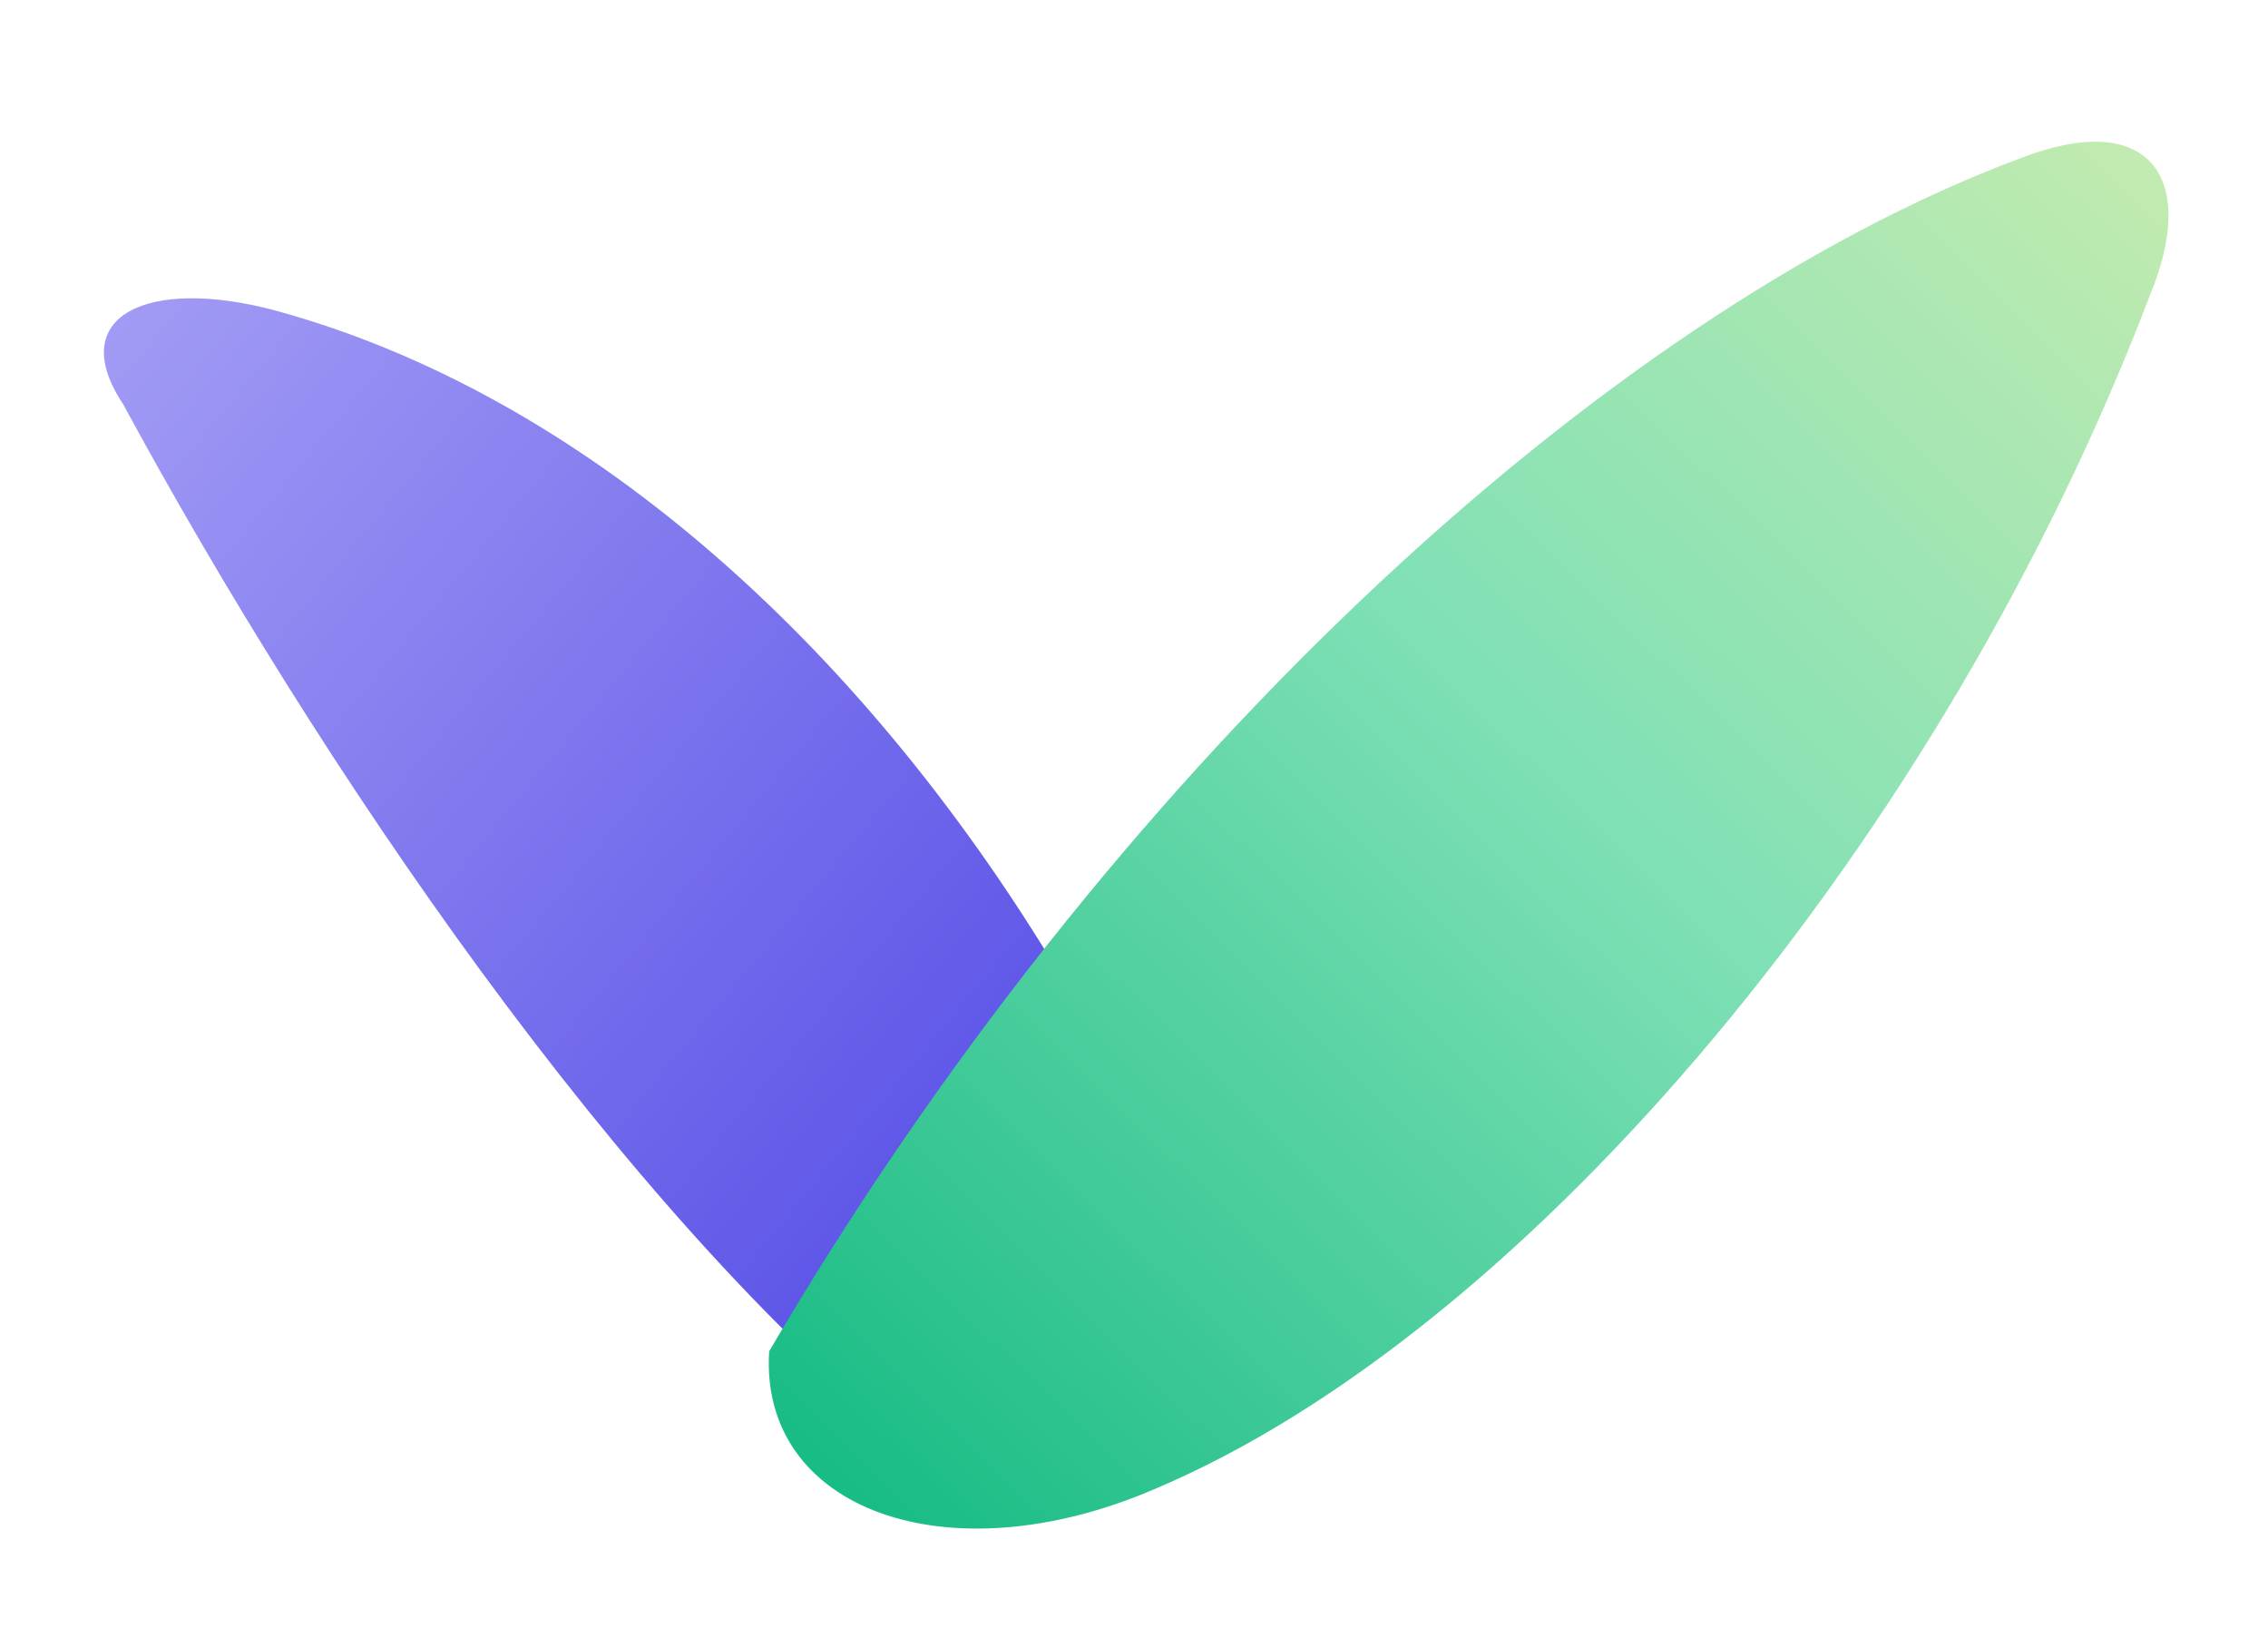
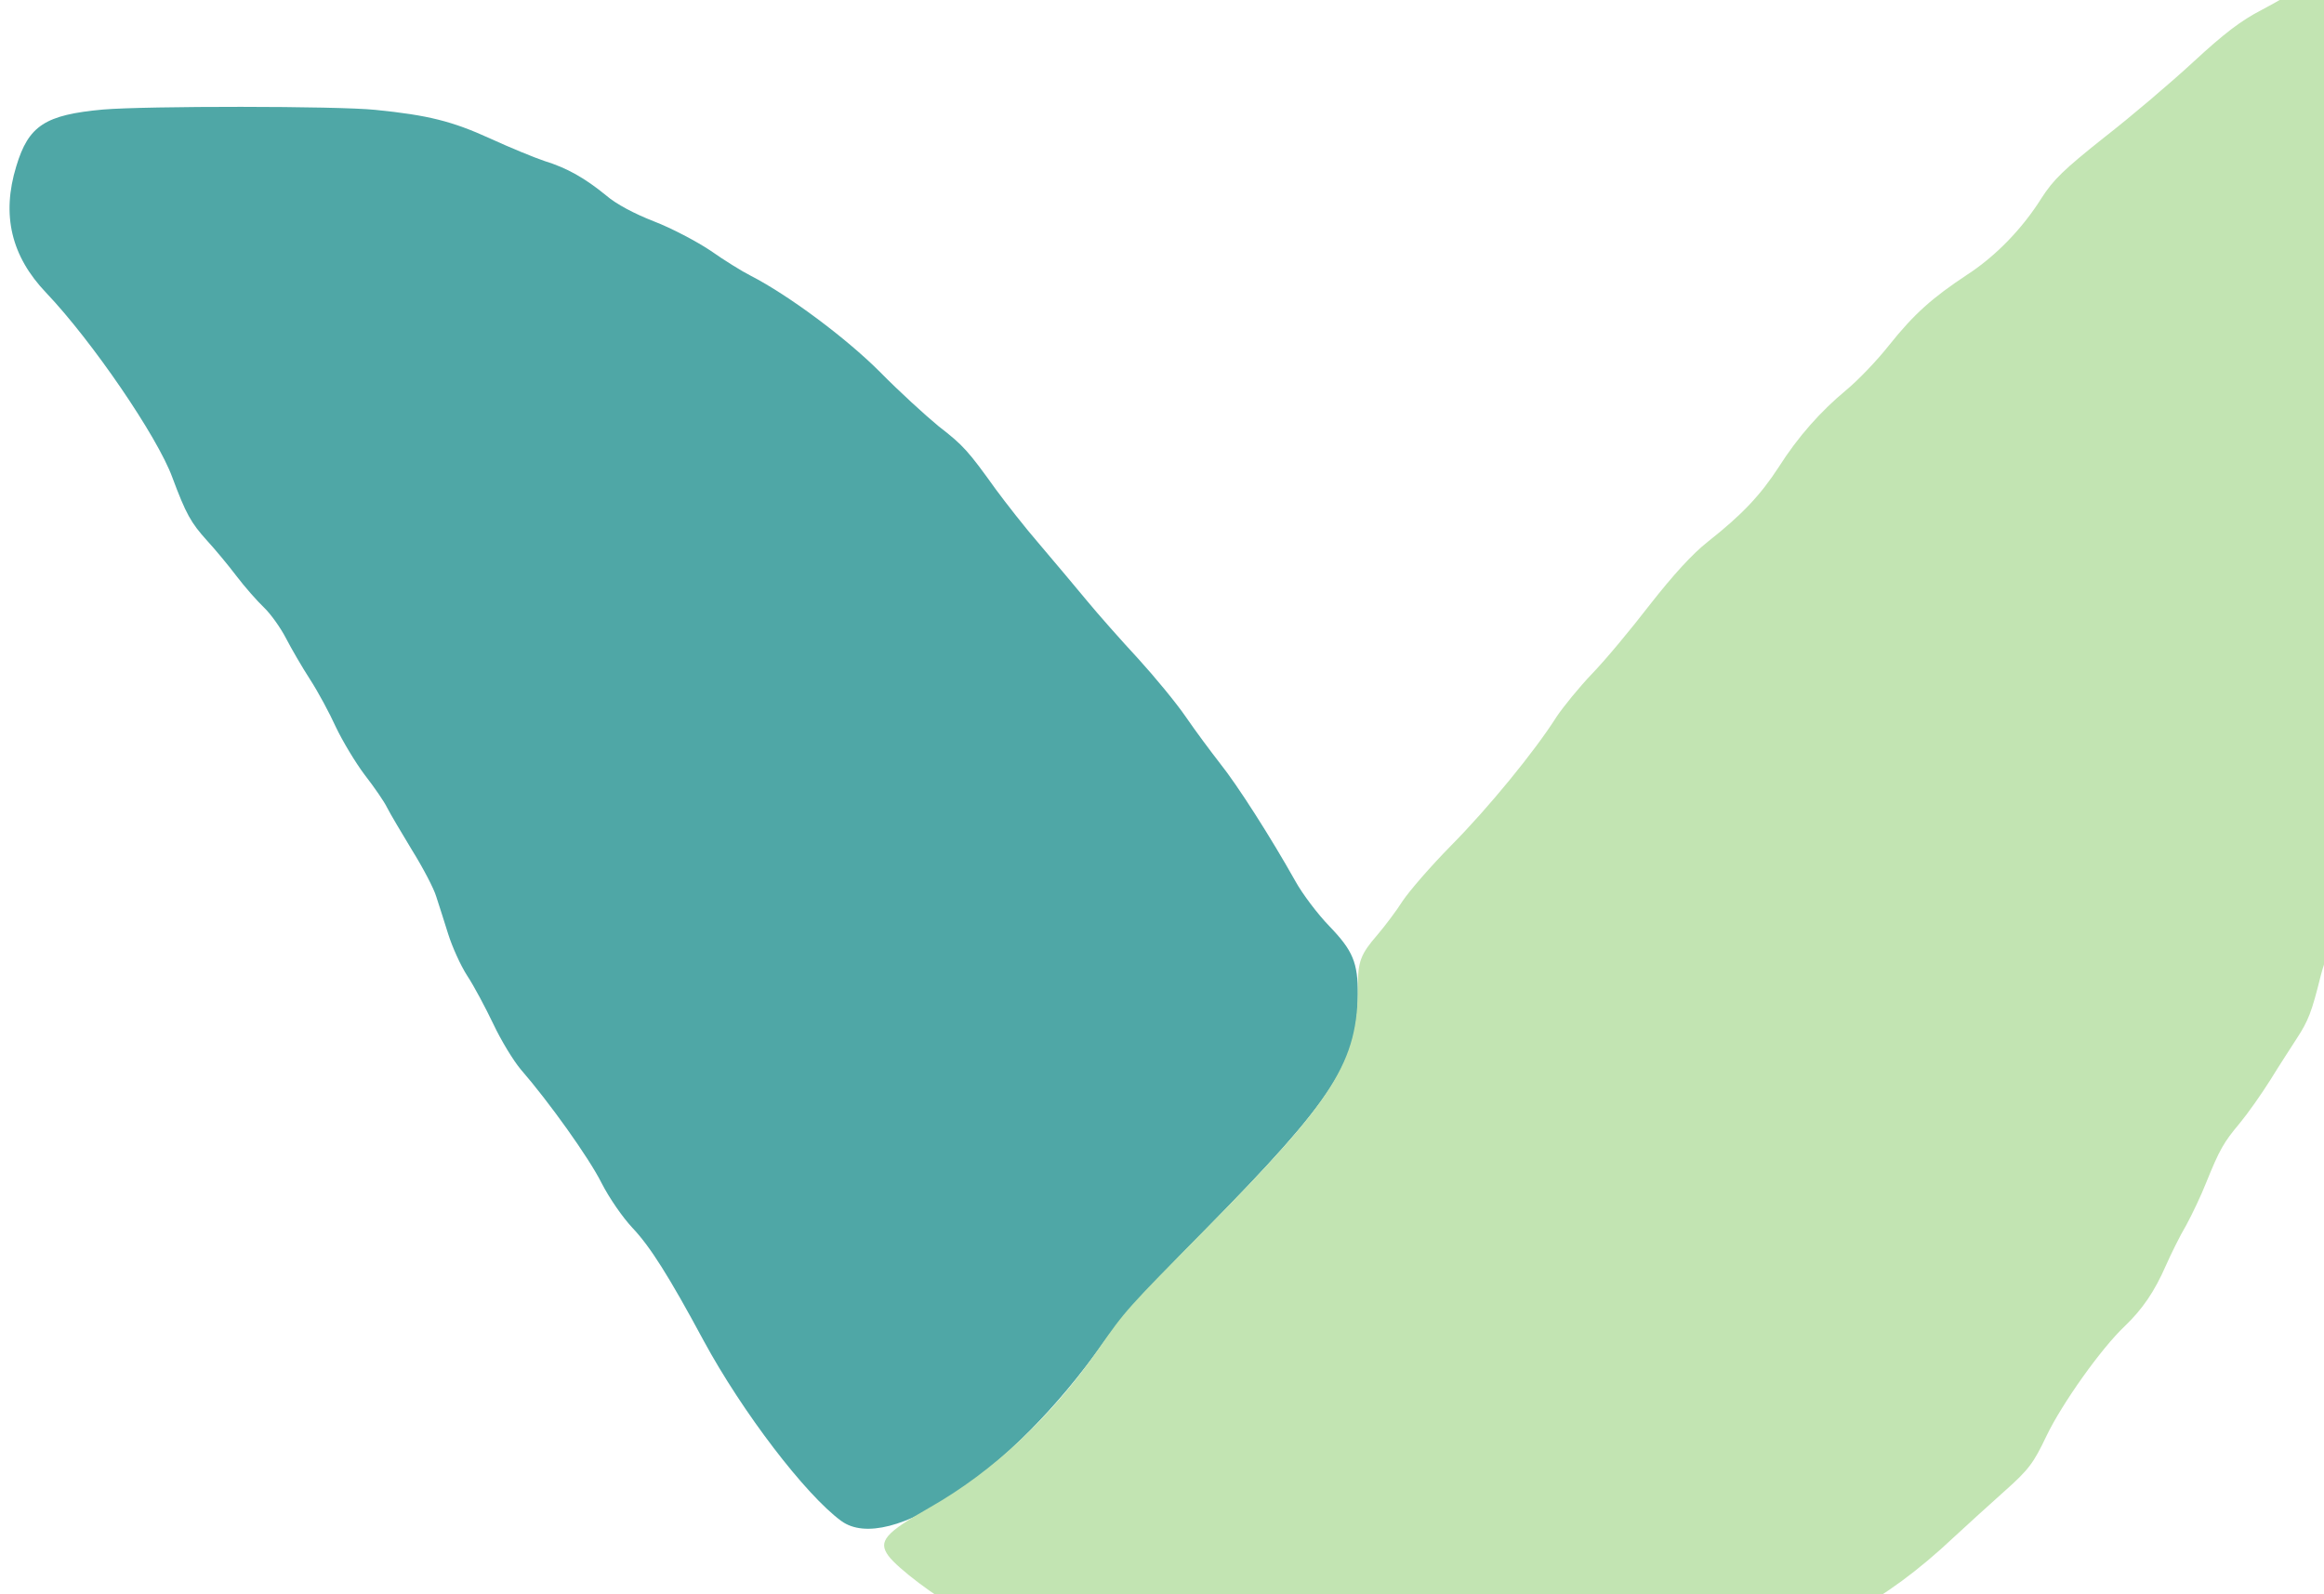
- <svg xmlns="http://www.w3.org/2000/svg" viewBox="4 3 46 33">
+ <svg xmlns="http://www.w3.org/2000/svg" viewBox="40 60 700 480">
  <defs>
-     <linearGradient id="a" x1="0" y1="0" x2="1" y2="1">
-       <stop offset="0" stop-color="#A29CF5" />
-       <stop offset="1" stop-color="#4F46E5" />
+     <linearGradient id="vp" gradientUnits="userSpaceOnUse" x1="90" y1="120" x2="380" y2="450">
+       <stop offset="0" stop-color="#A9A3F0" />
+       <stop offset=".55" stop-color="#6E6FDA" />
+       <stop offset="1" stop-color="#4FA7A6" />
    </linearGradient>
-     <linearGradient id="b" x1="0" y1="1" x2="1" y2="0">
-       <stop offset="0" stop-color="#10B981" />
-       <stop offset=".55" stop-color="#7EE0B5" />
-       <stop offset="1" stop-color="#C4EBB0" />
+     <linearGradient id="vg" gradientUnits="userSpaceOnUse" x1="370" y1="530" x2="720" y2="110">
+       <stop offset="0" stop-color="#3DB08E" />
+       <stop offset=".5" stop-color="#86C9A0" />
+       <stop offset="1" stop-color="#C2E4B2" />
    </linearGradient>
  </defs>
-   <path fill="url(#a)" d="M6.5 11.2C5.3 9.4 7 8.6 9.6 9.3C15.8 11 21.4 16 25.4 22.6L22.6 32.4C16.6 27.6 10.4 18.4 6.5 11.2Z" />
-   <path fill="url(#b)" d="M19.6 30.4C26.4 18.8 36.4 9.4 45 6.2C47.6 5.2 48.6 6.6 47.6 9C43.4 20 35 30 27.4 33.2C23.2 35 19.4 33.6 19.6 30.4Z" />
+   <g transform="translate(0 576) scale(.1 -.1)">
+     <path fill="url(#vp)" d="M710 4830 c-174 -16 -224 -48 -261 -171 -45 -147 -15 -271 90 -381 138 -145 335 -433 380 -556 41 -110 56 -137 105 -191 23 -25 63 -73 88 -106 25 -33 63 -76 83 -95 20 -19 50 -61 66 -92 16 -31 49 -88 73 -125 24 -37 59 -102 78 -144 20 -42 59 -107 87 -144 28 -36 59 -81 67 -98 9 -18 43 -75 75 -128 33 -53 66 -116 73 -140 8 -24 24 -75 36 -113 12 -38 37 -94 57 -125 20 -30 55 -96 79 -146 24 -51 61 -111 82 -136 86 -99 206 -267 244 -343 23 -45 63 -103 93 -135 53 -56 109 -144 215 -341 116 -214 306 -463 414 -542 143 -104 515 149 787 534 51 72 144 176 309 343 388 395 460 506 460 708 0 98 -15 133 -86 207 -35 36 -81 97 -102 135 -74 132 -175 290 -227 355 -28 36 -75 99 -103 140 -28 41 -93 120 -144 176 -51 55 -120 133 -153 173 -33 40 -97 116 -142 169 -46 53 -105 129 -133 167 -84 117 -98 133 -173 191 -39 32 -119 105 -177 164 -102 102 -275 231 -390 290 -24 12 -79 46 -120 75 -42 28 -118 68 -170 88 -59 23 -114 52 -144 78 -65 53 -118 83 -186 104 -30 10 -103 40 -162 67 -116 53 -188 71 -347 87 -116 12 -690 12 -821 1z" />
+     <path fill="url(#vg)" d="M7570 5309 c-65 -11 -138 -44 -217 -96 -32 -22 -95 -59 -141 -83 -62 -32 -113 -71 -205 -156 -67 -62 -188 -165 -269 -228 -122 -97 -153 -127 -189 -183 -57 -91 -137 -174 -223 -230 -106 -70 -161 -119 -236 -213 -37 -47 -95 -107 -129 -135 -77 -64 -145 -140 -204 -233 -54 -83 -109 -142 -213 -224 -47 -37 -105 -101 -174 -189 -57 -74 -135 -168 -175 -209 -39 -41 -87 -100 -107 -130 -65 -103 -206 -275 -317 -387 -61 -62 -126 -137 -146 -167 -19 -30 -53 -75 -76 -102 -51 -59 -59 -80 -59 -157 0 -226 -69 -335 -456 -727 -241 -244 -244 -247 -326 -365 -143 -205 -317 -368 -507 -476 -135 -77 -157 -102 -125 -146 28 -38 146 -127 218 -164 33 -17 96 -54 140 -81 44 -28 116 -63 160 -79 101 -36 126 -54 151 -107 20 -41 20 -41 895 -42 876 0 876 0 889 35 16 45 59 77 146 110 39 14 106 48 150 74 44 27 116 67 160 89 89 44 194 121 300 221 39 36 108 99 153 139 73 65 87 84 126 166 47 98 165 264 236 331 53 51 89 103 124 183 15 34 42 89 61 121 18 33 45 90 60 128 40 99 53 122 101 179 24 29 65 87 92 130 27 44 63 99 79 124 36 55 46 81 73 190 12 47 43 132 70 190 26 58 51 116 55 130 25 87 79 150 138 165 27 7 27 7 27 1311 0 1479 14 1313 -110 1293z" />
+   </g>
</svg>
